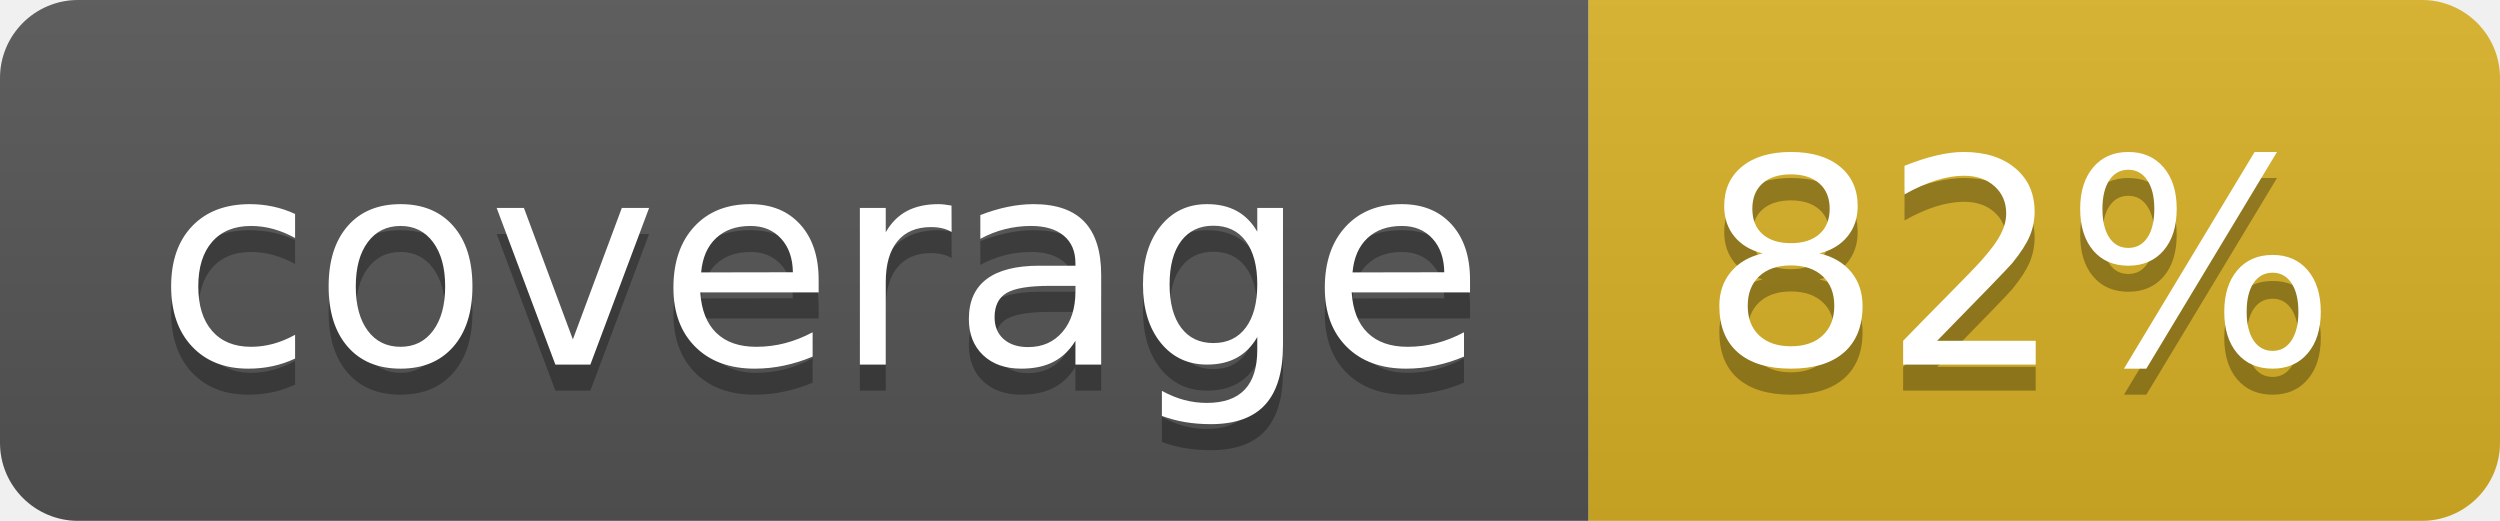
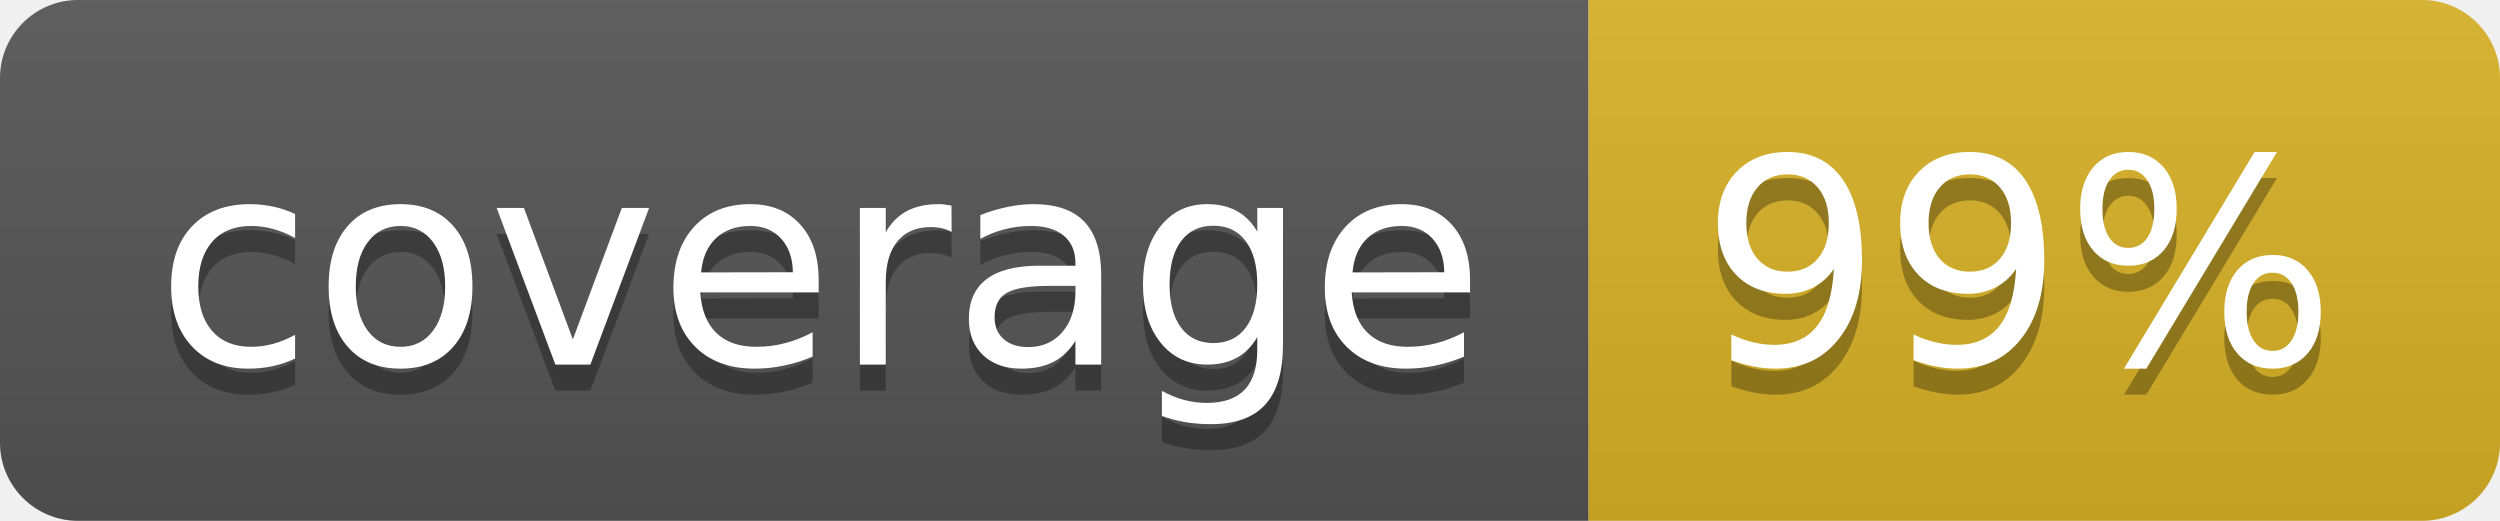
<svg xmlns="http://www.w3.org/2000/svg" width="96" height="20">
  <linearGradient id="b" x2="0" y2="100%">
    <stop offset="0" stop-color="#bbb" stop-opacity=".1" />
    <stop offset="1" stop-opacity=".1" />
  </linearGradient>
  <clipPath id="a">
    <rect width="96" height="20" rx="3" fill="#fff" />
  </clipPath>
  <g clip-path="url(#a)">
    <path fill="#555" d="M0 0h61v20H0z" />
    <path fill="#D9B226" d="M61 0h35v20H61z" />
    <path fill="url(#b)" d="M0 0h96v20H0z" />
  </g>
  <g fill="#fff" text-anchor="middle" font-family="DejaVu Sans,Verdana,Geneva,sans-serif" font-size="110">
    <text x="315" y="150" fill="#010101" fill-opacity=".3" transform="scale(.1)" textLength="510">coverage</text>
    <text x="315" y="140" transform="scale(.1)" textLength="510">coverage</text>
-     <text x="775" y="150" fill="#010101" fill-opacity=".3" transform="scale(.1)" textLength="250">82%</text>
-     <text x="775" y="140" transform="scale(.1)" textLength="250">82%</text>
+     <text x="775" y="150" fill="#010101" fill-opacity=".3" transform="scale(.1)" textLength="250">99%</text>
+     <text x="775" y="140" transform="scale(.1)" textLength="250">99%</text>
  </g>
</svg>
